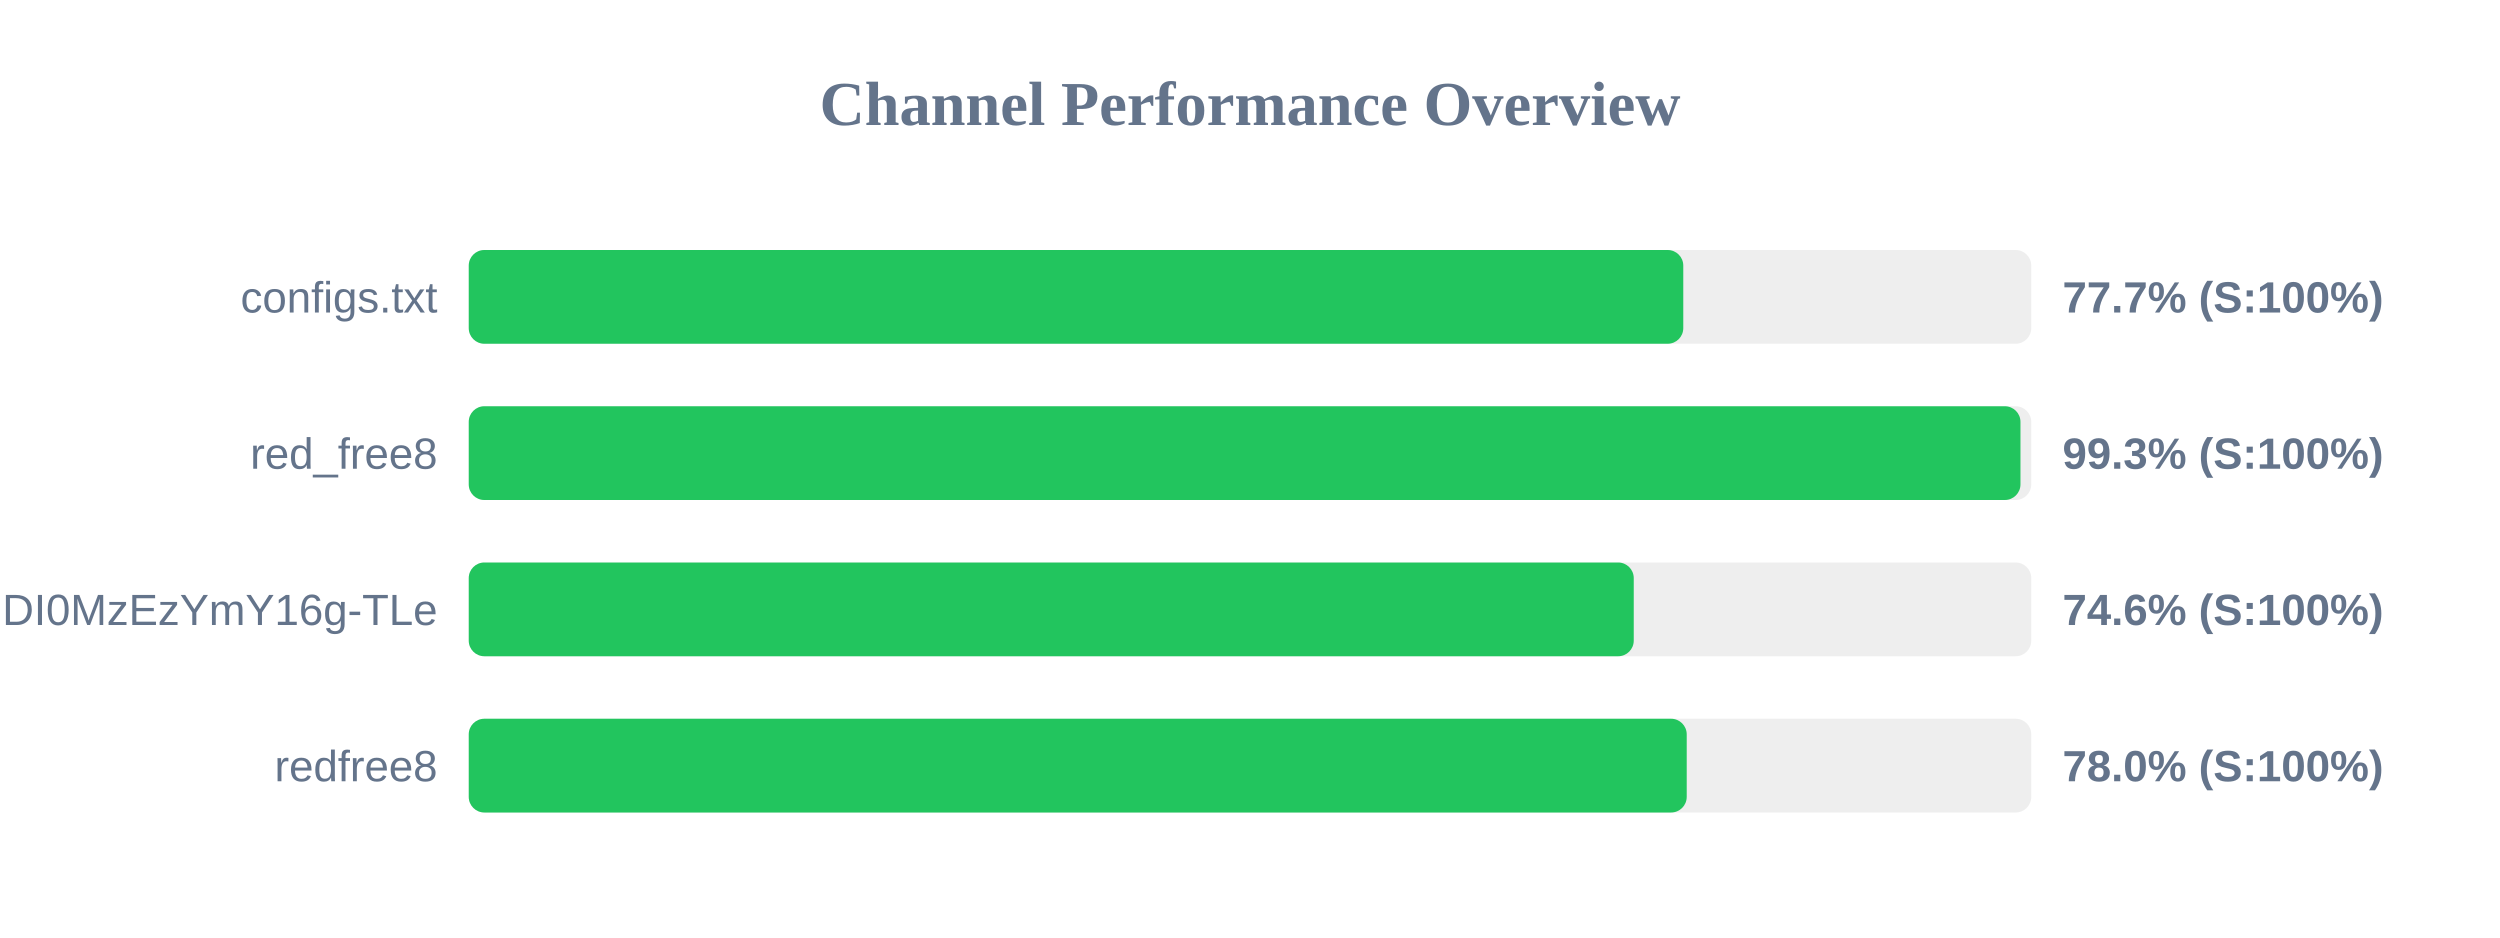
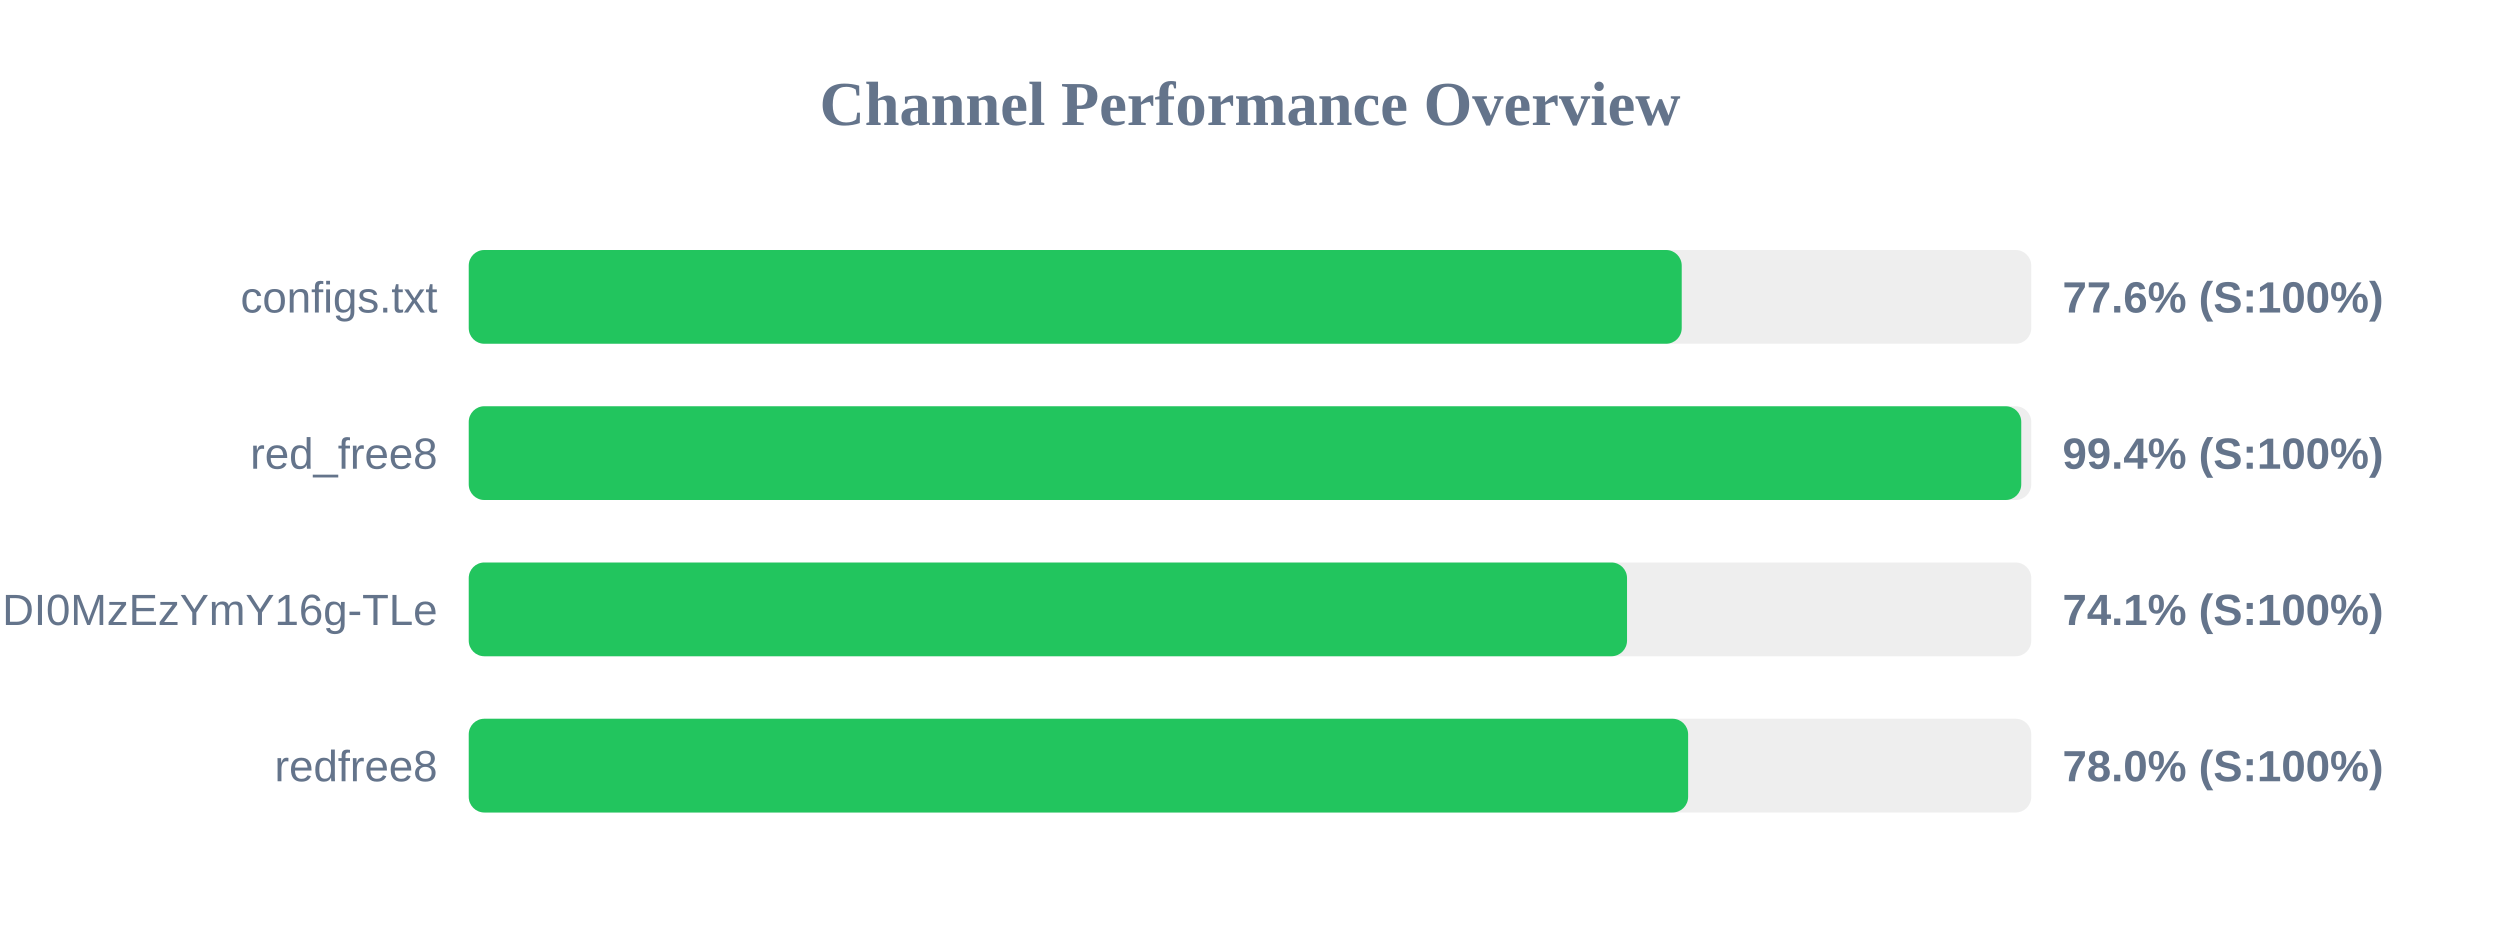
<svg xmlns="http://www.w3.org/2000/svg" width="800" height="300" version="1.1">
  <style>
        .row { font: 14px Arial; fill: #64748b; }
        .score { font: bold 14px Arial; fill: #64748b; }
    </style>
  <text x="400" y="40" text-anchor="middle" font-size="20px" font-weight="bold" fill="#64748b">Channel Performance Overview</text>
  <rect x="150" y="80" width="500" height="30" fill="#eee" rx="5" />
-   <rect x="150" y="80" width="388.65" height="30" fill="#22c55e" rx="5" />
+   <rect x="150" y="80" width="388.15" height="30" fill="#22c55e" rx="5" />
  <text x="140" y="100" text-anchor="end" class="row">configs.txt</text>
-   <text x="660" y="100" text-anchor="start" class="score">77.7% (S:100%)</text>
+   <text x="660" y="100" text-anchor="start" class="score">77.6% (S:100%)</text>
  <rect x="150" y="130" width="500" height="30" fill="#eee" rx="5" />
-   <rect x="150" y="130" width="496.55" height="30" fill="#22c55e" rx="5" />
+   <rect x="150" y="130" width="496.8" height="30" fill="#22c55e" rx="5" />
  <text x="140" y="150" text-anchor="end" class="row">red_free8</text>
-   <text x="660" y="150" text-anchor="start" class="score">99.3% (S:100%)</text>
+   <text x="660" y="150" text-anchor="start" class="score">99.4% (S:100%)</text>
  <rect x="150" y="180" width="500" height="30" fill="#eee" rx="5" />
-   <rect x="150" y="180" width="372.8" height="30" fill="#22c55e" rx="5" />
+   <rect x="150" y="180" width="370.65" height="30" fill="#22c55e" rx="5" />
  <text x="140" y="200" text-anchor="end" class="row">NjEzODY1NDgyOCwxNzQ1NDI0MzEzYmY16g-TLe</text>
-   <text x="660" y="200" text-anchor="start" class="score">74.6% (S:100%)</text>
+   <text x="660" y="200" text-anchor="start" class="score">74.1% (S:100%)</text>
  <rect x="150" y="230" width="500" height="30" fill="#eee" rx="5" />
-   <rect x="150" y="230" width="389.75" height="30" fill="#22c55e" rx="5" />
+   <rect x="150" y="230" width="390.2" height="30" fill="#22c55e" rx="5" />
  <text x="140" y="250" text-anchor="end" class="row">redfree8</text>
  <text x="660" y="250" text-anchor="start" class="score">78.0% (S:100%)</text>
</svg>
